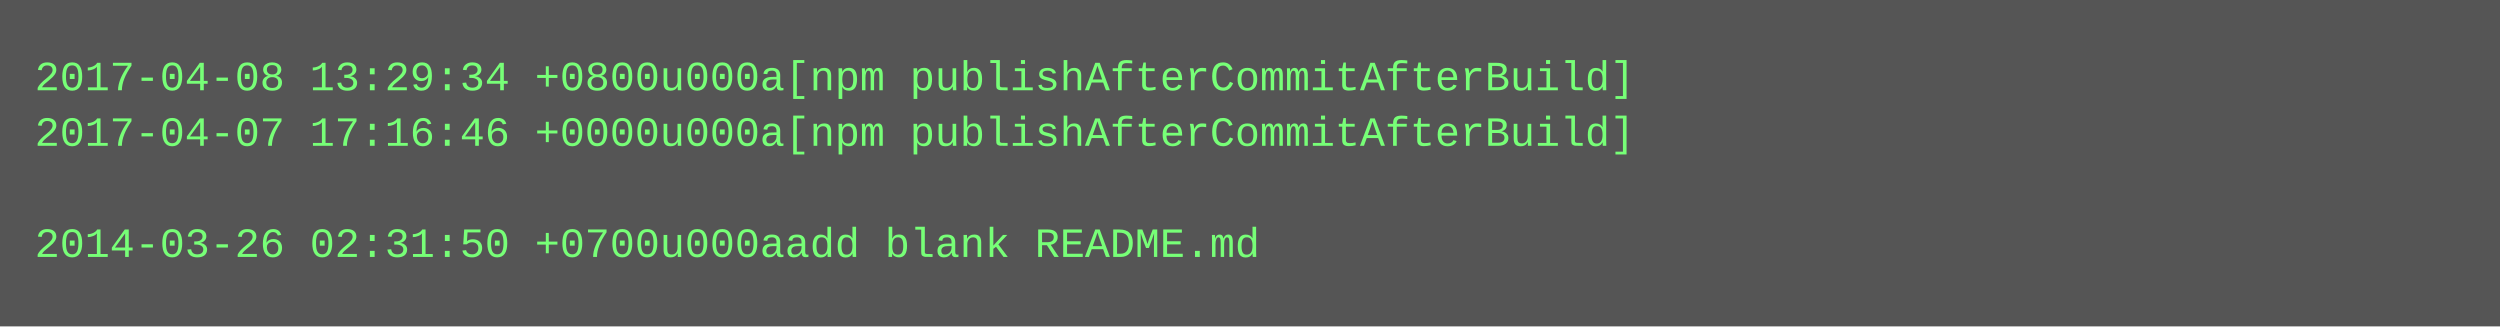
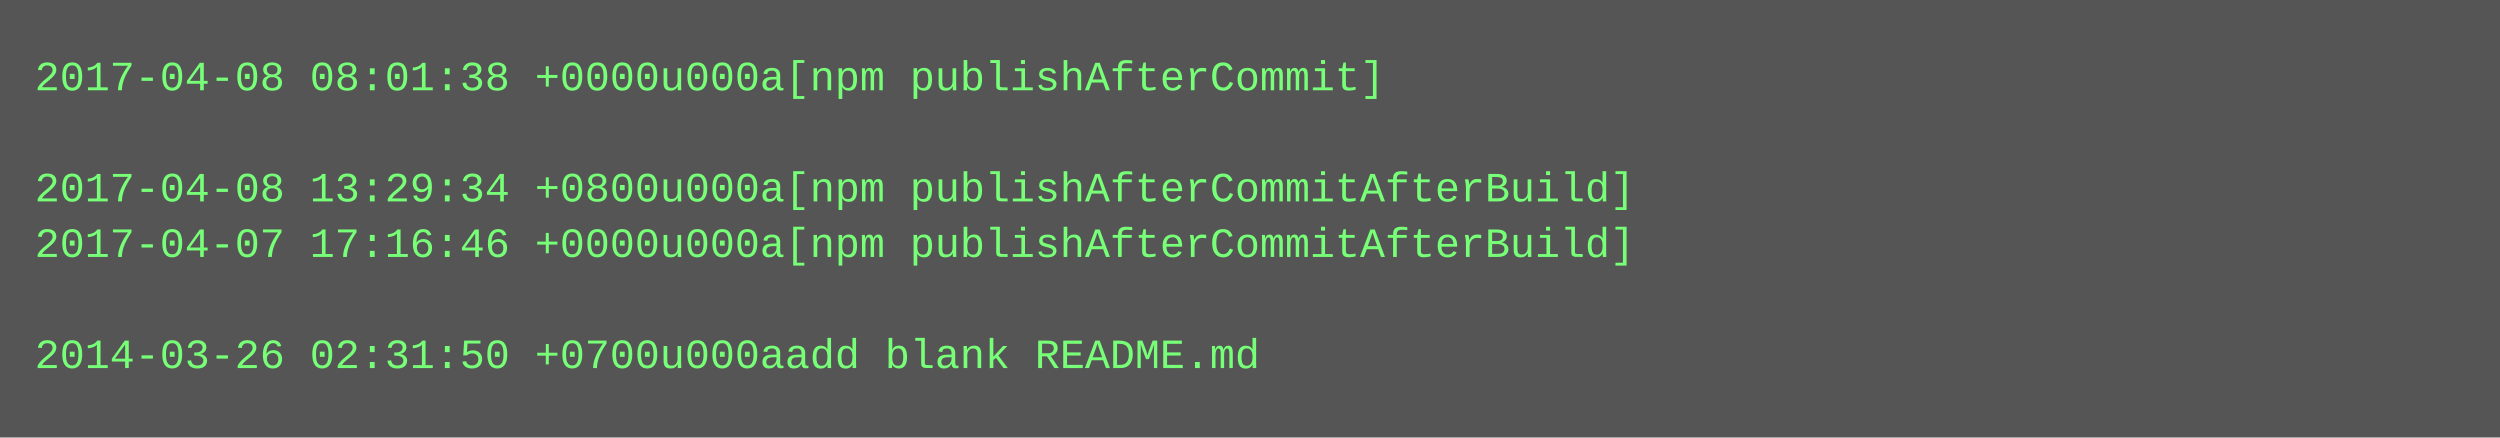
- <svg xmlns="http://www.w3.org/2000/svg" height="94" width="720">
-   <rect height="94" fill="#555" width="720" />
+ <svg xmlns="http://www.w3.org/2000/svg" height="126" width="720">
+   <rect height="126" fill="#555" width="720" />
  <text fill="#7f7" font-family="Courier New" font-size="12" xml:space="preserve">
-     <tspan x="10" y="26">2017-04-08 13:29:34 +0800u000a[npm publishAfterCommitAfterBuild]</tspan>
-     <tspan x="10" y="42">2017-04-07 17:16:46 +0000u000a[npm publishAfterCommitAfterBuild]</tspan>
-     <tspan x="10" y="58" />
-     <tspan x="10" y="74">2014-03-26 02:31:50 +0700u000aadd blank README.md</tspan>
+     <tspan x="10" y="26">2017-04-08 08:01:38 +0000u000a[npm publishAfterCommit]</tspan>
+     <tspan x="10" y="42" />
+     <tspan x="10" y="58">2017-04-08 13:29:34 +0800u000a[npm publishAfterCommitAfterBuild]</tspan>
+     <tspan x="10" y="74">2017-04-07 17:16:46 +0000u000a[npm publishAfterCommitAfterBuild]</tspan>
+     <tspan x="10" y="90" />
+     <tspan x="10" y="106">2014-03-26 02:31:50 +0700u000aadd blank README.md</tspan>
  </text>
</svg>
